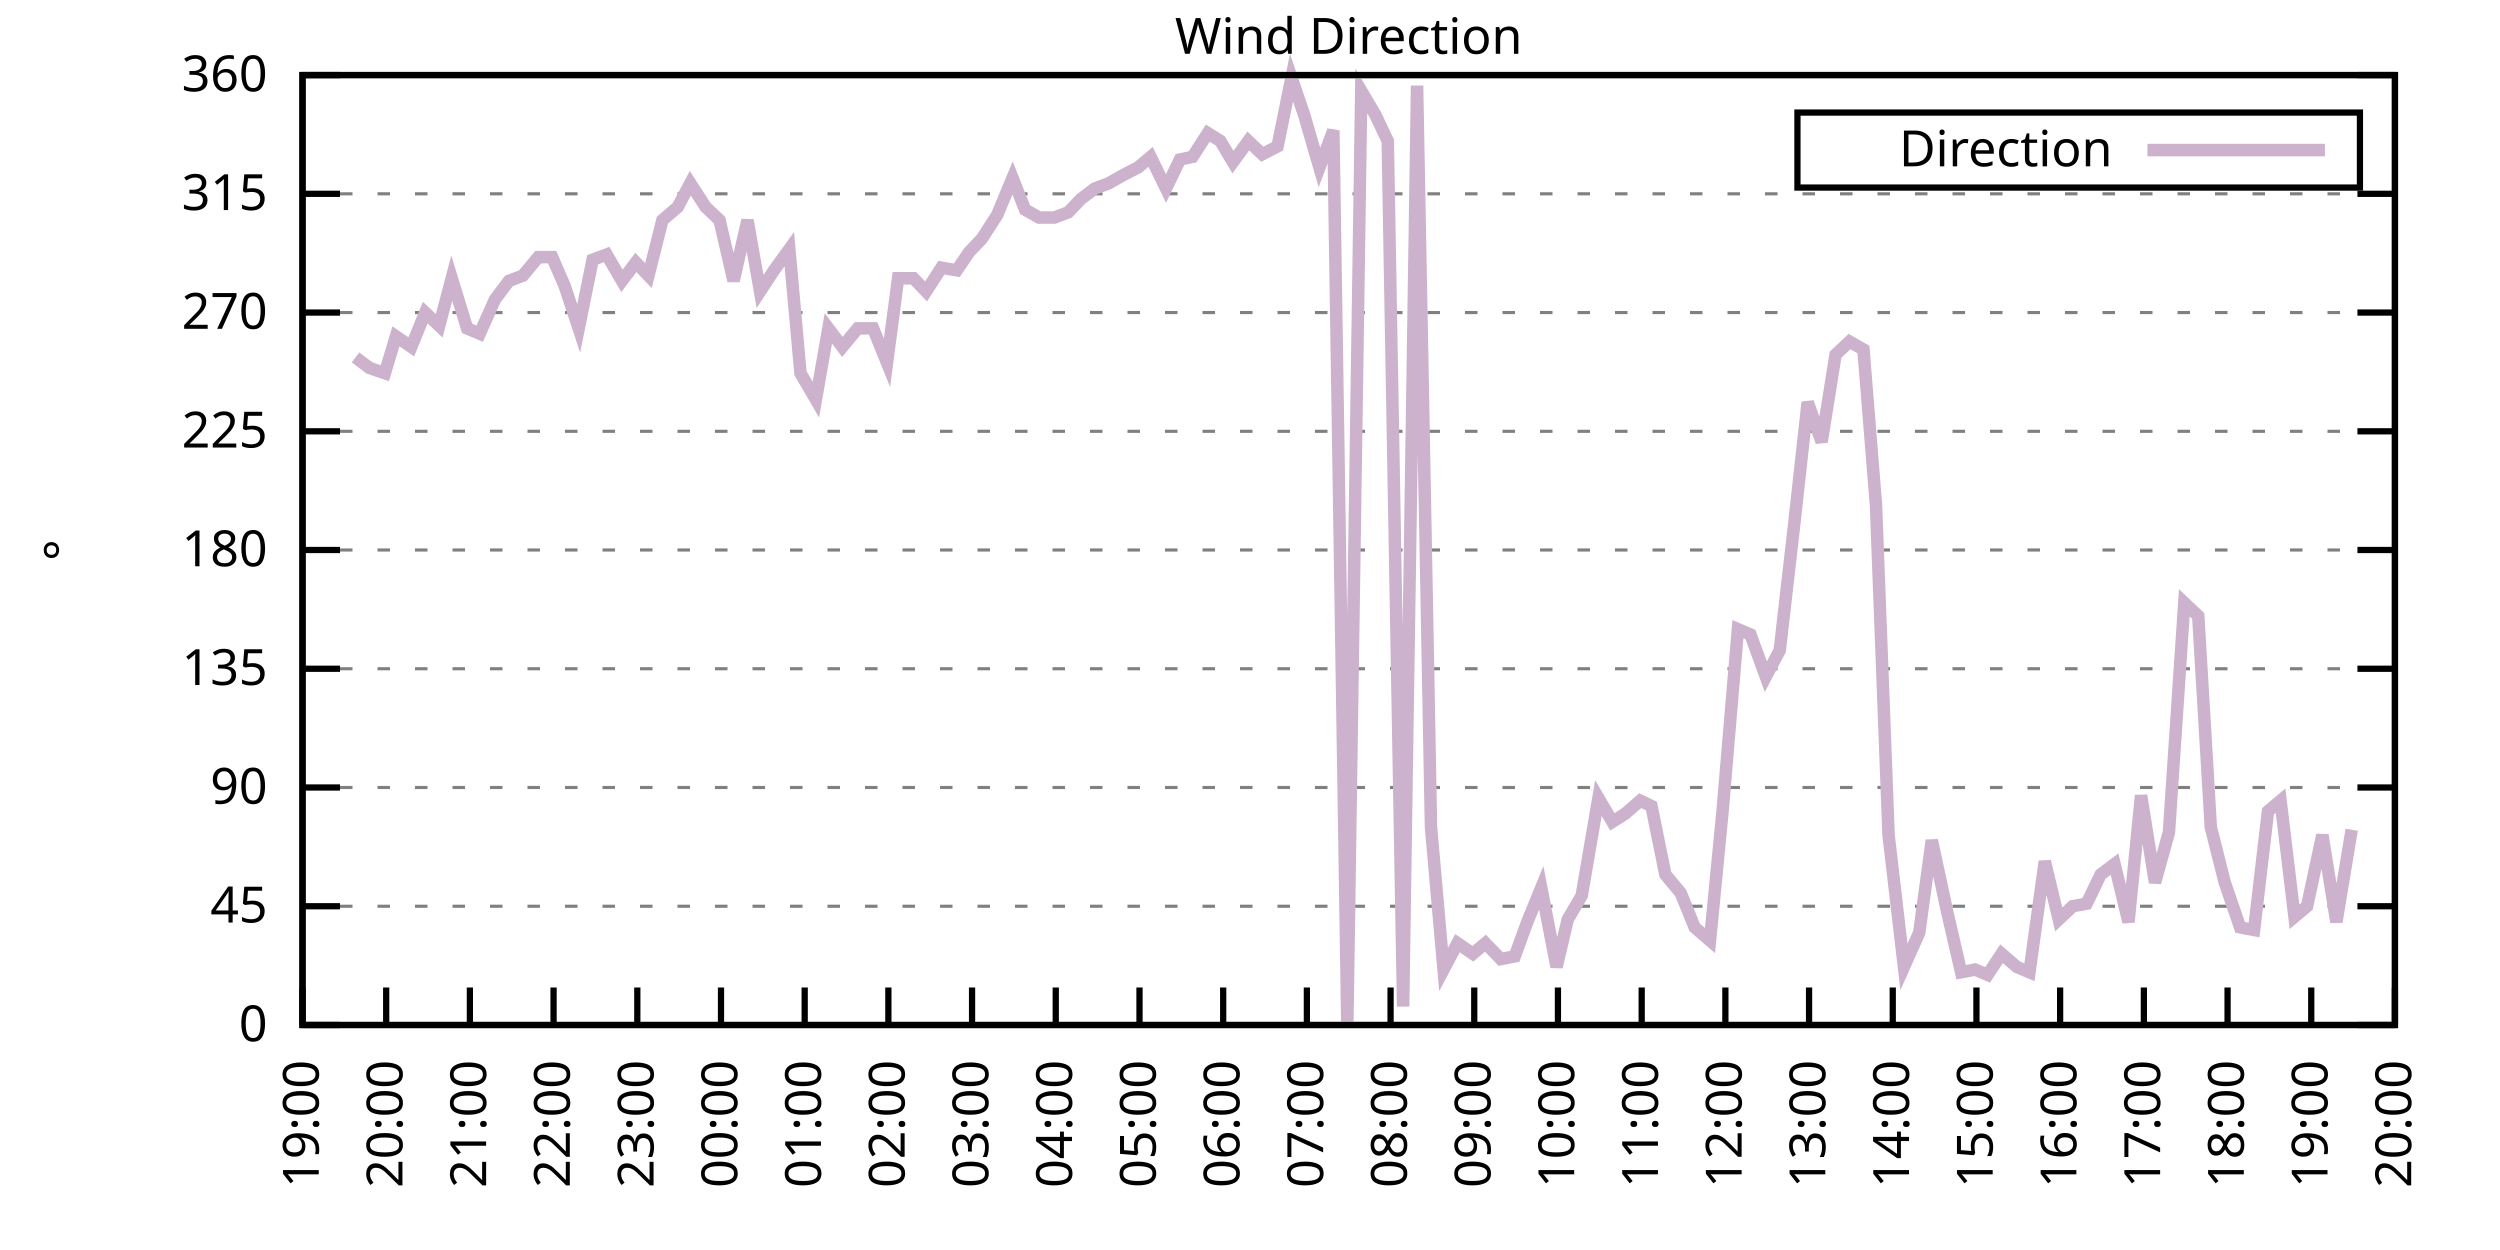
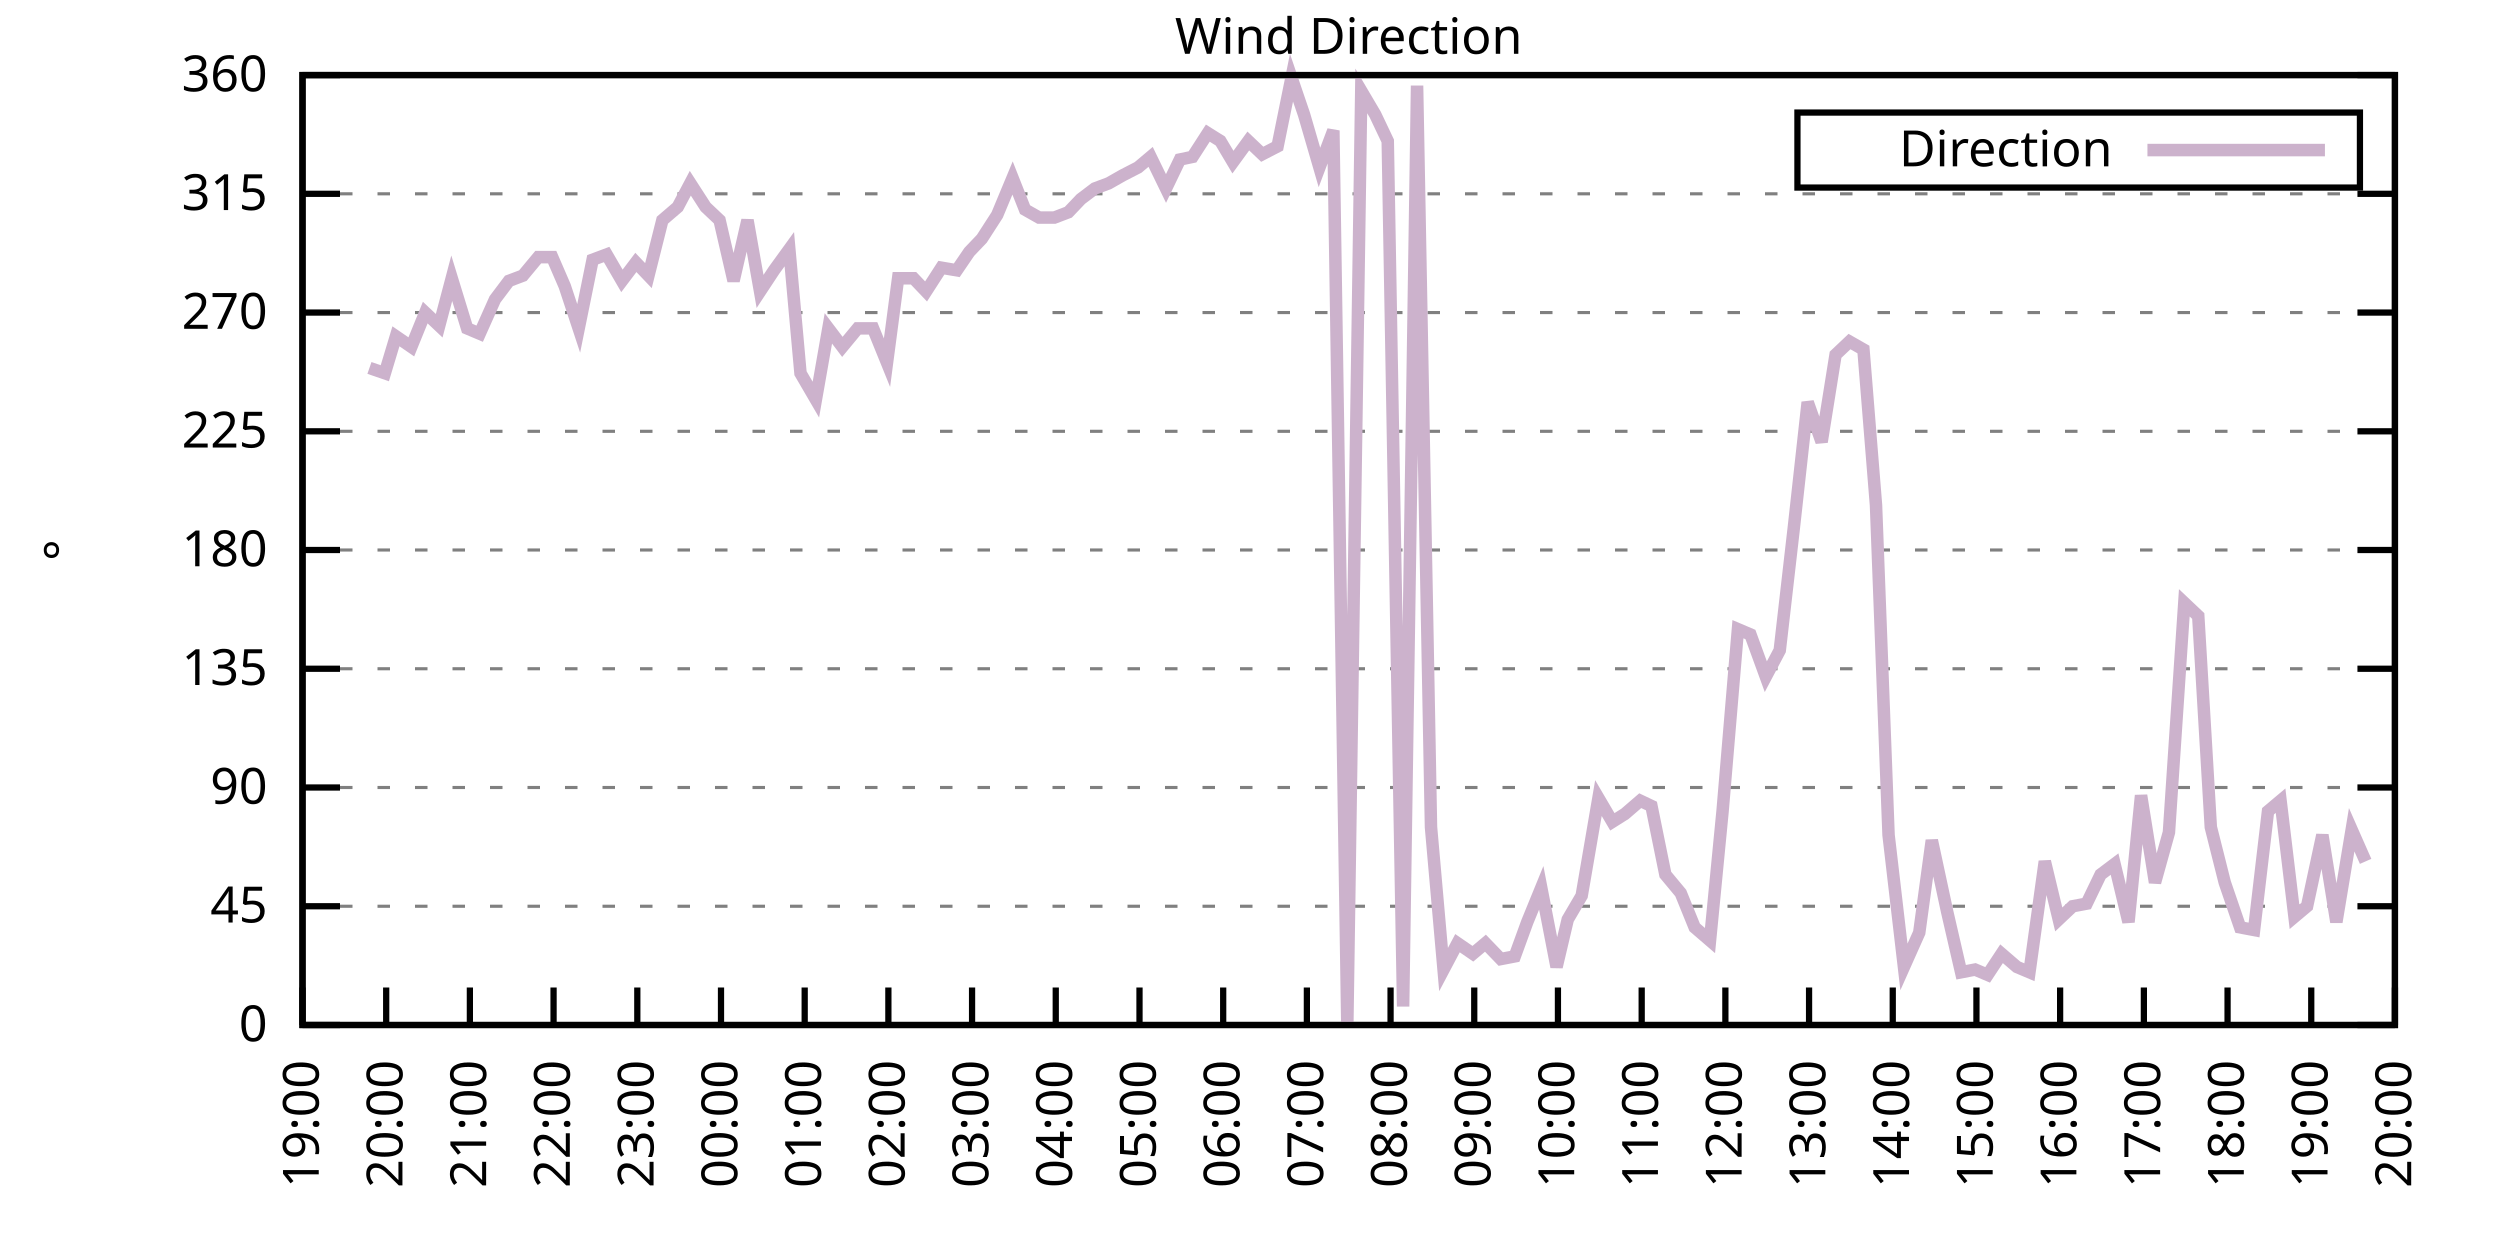
<svg xmlns="http://www.w3.org/2000/svg" xmlns:xlink="http://www.w3.org/1999/xlink" width="400" height="200" viewBox="0 0 400 200">
  <g id="gnuplot_canvas">
    <rect x="0" y="0" width="400" height="200" fill="none" />
    <defs>
      <circle id="gpDot" r="0.5" stroke-width="0.5" stroke="currentColor" />
      <path id="gpPt0" stroke-width="0.333" stroke="currentColor" d="M-1,0 h2 M0,-1 v2" />
      <path id="gpPt1" stroke-width="0.333" stroke="currentColor" d="M-1,-1 L1,1 M1,-1 L-1,1" />
      <path id="gpPt2" stroke-width="0.333" stroke="currentColor" d="M-1,0 L1,0 M0,-1 L0,1 M-1,-1 L1,1 M-1,1 L1,-1" />
      <rect id="gpPt3" stroke-width="0.333" stroke="currentColor" x="-1" y="-1" width="2" height="2" />
      <rect id="gpPt4" stroke-width="0.333" stroke="currentColor" fill="currentColor" x="-1" y="-1" width="2" height="2" />
      <circle id="gpPt5" stroke-width="0.333" stroke="currentColor" cx="0" cy="0" r="1" />
      <use xlink:href="#gpPt5" id="gpPt6" fill="currentColor" stroke="none" />
      <path id="gpPt7" stroke-width="0.333" stroke="currentColor" d="M0,-1.33 L-1.33,0.67 L1.33,0.67 z" />
      <use xlink:href="#gpPt7" id="gpPt8" fill="currentColor" stroke="none" />
      <use xlink:href="#gpPt7" id="gpPt9" stroke="currentColor" transform="rotate(180)" />
      <use xlink:href="#gpPt9" id="gpPt10" fill="currentColor" stroke="none" />
      <use xlink:href="#gpPt3" id="gpPt11" stroke="currentColor" transform="rotate(45)" />
      <use xlink:href="#gpPt11" id="gpPt12" fill="currentColor" stroke="none" />
      <path id="gpPt13" stroke-width="0.333" stroke="currentColor" d="M0,1.330 L1.265,0.411 L0.782,-1.067 L-0.782,-1.076 L-1.265,0.411 z" />
      <use xlink:href="#gpPt13" id="gpPt14" fill="currentColor" stroke="none" />
      <filter id="textbox" filterUnits="objectBoundingBox" x="0" y="0" height="1" width="1">
        <feFlood flood-color="white" flood-opacity="1" result="bgnd" />
        <feComposite in="SourceGraphic" in2="bgnd" operator="atop" />
      </filter>
      <filter id="greybox" filterUnits="objectBoundingBox" x="0" y="0" height="1" width="1">
        <feFlood flood-color="lightgrey" flood-opacity="1" result="grey" />
        <feComposite in="SourceGraphic" in2="grey" operator="atop" />
      </filter>
    </defs>
    <g fill="none" color="white" stroke="currentColor" stroke-width="1.00" stroke-linecap="butt" stroke-linejoin="miter">
</g>
    <g fill="none" color="black" stroke="currentColor" stroke-width="1.00" stroke-linecap="butt" stroke-linejoin="miter">
      <g stroke="none" shape-rendering="crispEdges">
        <polygon fill="rgb(255, 255, 255)" points="48.40,164.00 383.18,164.00 383.18,12.02 48.40,12.02 " />
      </g>
    </g>
    <g fill="none" color="black" stroke="currentColor" stroke-width="1.00" stroke-linecap="butt" stroke-linejoin="miter">
</g>
    <g fill="none" color="black" stroke="black" stroke-width="0.50" stroke-linecap="butt" stroke-linejoin="miter">
</g>
    <g fill="none" color="gray" stroke="currentColor" stroke-width="0.50" stroke-linecap="butt" stroke-linejoin="miter">
      <path stroke="gray" stroke-dasharray="2,4" class="gridline" d="M48.40,164.00 L383.19,164.00  " />
    </g>
    <g fill="none" color="gray" stroke="gray" stroke-width="1.00" stroke-linecap="butt" stroke-linejoin="miter">
</g>
    <g fill="none" color="black" stroke="currentColor" stroke-width="1.00" stroke-linecap="butt" stroke-linejoin="miter">
      <path stroke="black" d="M48.40,164.00 L54.40,164.00 M383.19,164.00 L377.19,164.00  " />
      <g transform="translate(42.80,166.60)" stroke="none" fill="black" font-family="Sans" font-size="8.00" text-anchor="end">
        <text>
          <tspan font-family="Sans"> 0</tspan>
        </text>
      </g>
    </g>
    <g fill="none" color="black" stroke="currentColor" stroke-width="1.00" stroke-linecap="butt" stroke-linejoin="miter">
</g>
    <g fill="none" color="black" stroke="black" stroke-width="0.50" stroke-linecap="butt" stroke-linejoin="miter">
</g>
    <g fill="none" color="gray" stroke="currentColor" stroke-width="0.50" stroke-linecap="butt" stroke-linejoin="miter">
      <path stroke="gray" stroke-dasharray="2,4" class="gridline" d="M48.40,145.00 L383.19,145.00  " />
    </g>
    <g fill="none" color="gray" stroke="gray" stroke-width="1.00" stroke-linecap="butt" stroke-linejoin="miter">
</g>
    <g fill="none" color="black" stroke="currentColor" stroke-width="1.00" stroke-linecap="butt" stroke-linejoin="miter">
      <path stroke="black" d="M48.40,145.00 L54.40,145.00 M383.19,145.00 L377.19,145.00  " />
      <g transform="translate(42.80,147.60)" stroke="none" fill="black" font-family="Sans" font-size="8.00" text-anchor="end">
        <text>
          <tspan font-family="Sans"> 45</tspan>
        </text>
      </g>
    </g>
    <g fill="none" color="black" stroke="currentColor" stroke-width="1.00" stroke-linecap="butt" stroke-linejoin="miter">
</g>
    <g fill="none" color="black" stroke="black" stroke-width="0.50" stroke-linecap="butt" stroke-linejoin="miter">
</g>
    <g fill="none" color="gray" stroke="currentColor" stroke-width="0.50" stroke-linecap="butt" stroke-linejoin="miter">
      <path stroke="gray" stroke-dasharray="2,4" class="gridline" d="M48.40,126.00 L383.19,126.00  " />
    </g>
    <g fill="none" color="gray" stroke="gray" stroke-width="1.00" stroke-linecap="butt" stroke-linejoin="miter">
</g>
    <g fill="none" color="black" stroke="currentColor" stroke-width="1.00" stroke-linecap="butt" stroke-linejoin="miter">
      <path stroke="black" d="M48.40,126.00 L54.40,126.00 M383.19,126.00 L377.19,126.00  " />
      <g transform="translate(42.80,128.60)" stroke="none" fill="black" font-family="Sans" font-size="8.00" text-anchor="end">
        <text>
          <tspan font-family="Sans"> 90</tspan>
        </text>
      </g>
    </g>
    <g fill="none" color="black" stroke="currentColor" stroke-width="1.00" stroke-linecap="butt" stroke-linejoin="miter">
</g>
    <g fill="none" color="black" stroke="black" stroke-width="0.50" stroke-linecap="butt" stroke-linejoin="miter">
</g>
    <g fill="none" color="gray" stroke="currentColor" stroke-width="0.50" stroke-linecap="butt" stroke-linejoin="miter">
      <path stroke="gray" stroke-dasharray="2,4" class="gridline" d="M48.40,107.00 L383.19,107.00  " />
    </g>
    <g fill="none" color="gray" stroke="gray" stroke-width="1.00" stroke-linecap="butt" stroke-linejoin="miter">
</g>
    <g fill="none" color="black" stroke="currentColor" stroke-width="1.00" stroke-linecap="butt" stroke-linejoin="miter">
      <path stroke="black" d="M48.40,107.00 L54.40,107.00 M383.19,107.00 L377.19,107.00  " />
      <g transform="translate(42.80,109.60)" stroke="none" fill="black" font-family="Sans" font-size="8.00" text-anchor="end">
        <text>
          <tspan font-family="Sans"> 135</tspan>
        </text>
      </g>
    </g>
    <g fill="none" color="black" stroke="currentColor" stroke-width="1.00" stroke-linecap="butt" stroke-linejoin="miter">
</g>
    <g fill="none" color="black" stroke="black" stroke-width="0.50" stroke-linecap="butt" stroke-linejoin="miter">
</g>
    <g fill="none" color="gray" stroke="currentColor" stroke-width="0.50" stroke-linecap="butt" stroke-linejoin="miter">
      <path stroke="gray" stroke-dasharray="2,4" class="gridline" d="M48.40,88.00 L383.19,88.00  " />
    </g>
    <g fill="none" color="gray" stroke="gray" stroke-width="1.00" stroke-linecap="butt" stroke-linejoin="miter">
</g>
    <g fill="none" color="black" stroke="currentColor" stroke-width="1.00" stroke-linecap="butt" stroke-linejoin="miter">
      <path stroke="black" d="M48.40,88.00 L54.40,88.00 M383.19,88.00 L377.19,88.00  " />
      <g transform="translate(42.80,90.60)" stroke="none" fill="black" font-family="Sans" font-size="8.00" text-anchor="end">
        <text>
          <tspan font-family="Sans"> 180</tspan>
        </text>
      </g>
    </g>
    <g fill="none" color="black" stroke="currentColor" stroke-width="1.00" stroke-linecap="butt" stroke-linejoin="miter">
</g>
    <g fill="none" color="black" stroke="black" stroke-width="0.50" stroke-linecap="butt" stroke-linejoin="miter">
</g>
    <g fill="none" color="gray" stroke="currentColor" stroke-width="0.50" stroke-linecap="butt" stroke-linejoin="miter">
      <path stroke="gray" stroke-dasharray="2,4" class="gridline" d="M48.40,69.01 L383.19,69.01  " />
    </g>
    <g fill="none" color="gray" stroke="gray" stroke-width="1.00" stroke-linecap="butt" stroke-linejoin="miter">
</g>
    <g fill="none" color="black" stroke="currentColor" stroke-width="1.00" stroke-linecap="butt" stroke-linejoin="miter">
      <path stroke="black" d="M48.40,69.01 L54.40,69.01 M383.19,69.01 L377.19,69.01  " />
      <g transform="translate(42.80,71.61)" stroke="none" fill="black" font-family="Sans" font-size="8.00" text-anchor="end">
        <text>
          <tspan font-family="Sans"> 225</tspan>
        </text>
      </g>
    </g>
    <g fill="none" color="black" stroke="currentColor" stroke-width="1.00" stroke-linecap="butt" stroke-linejoin="miter">
</g>
    <g fill="none" color="black" stroke="black" stroke-width="0.50" stroke-linecap="butt" stroke-linejoin="miter">
</g>
    <g fill="none" color="gray" stroke="currentColor" stroke-width="0.50" stroke-linecap="butt" stroke-linejoin="miter">
      <path stroke="gray" stroke-dasharray="2,4" class="gridline" d="M48.40,50.01 L383.19,50.01  " />
    </g>
    <g fill="none" color="gray" stroke="gray" stroke-width="1.00" stroke-linecap="butt" stroke-linejoin="miter">
</g>
    <g fill="none" color="black" stroke="currentColor" stroke-width="1.00" stroke-linecap="butt" stroke-linejoin="miter">
      <path stroke="black" d="M48.40,50.01 L54.40,50.01 M383.19,50.01 L377.19,50.01  " />
      <g transform="translate(42.80,52.61)" stroke="none" fill="black" font-family="Sans" font-size="8.00" text-anchor="end">
        <text>
          <tspan font-family="Sans"> 270</tspan>
        </text>
      </g>
    </g>
    <g fill="none" color="black" stroke="currentColor" stroke-width="1.00" stroke-linecap="butt" stroke-linejoin="miter">
</g>
    <g fill="none" color="black" stroke="black" stroke-width="0.50" stroke-linecap="butt" stroke-linejoin="miter">
</g>
    <g fill="none" color="gray" stroke="currentColor" stroke-width="0.50" stroke-linecap="butt" stroke-linejoin="miter">
      <path stroke="gray" stroke-dasharray="2,4" class="gridline" d="M48.40,31.01 L383.19,31.01  " />
    </g>
    <g fill="none" color="gray" stroke="gray" stroke-width="1.00" stroke-linecap="butt" stroke-linejoin="miter">
</g>
    <g fill="none" color="black" stroke="currentColor" stroke-width="1.00" stroke-linecap="butt" stroke-linejoin="miter">
      <path stroke="black" d="M48.40,31.01 L54.40,31.01 M383.19,31.01 L377.19,31.01  " />
      <g transform="translate(42.80,33.61)" stroke="none" fill="black" font-family="Sans" font-size="8.00" text-anchor="end">
        <text>
          <tspan font-family="Sans"> 315</tspan>
        </text>
      </g>
    </g>
    <g fill="none" color="black" stroke="currentColor" stroke-width="1.00" stroke-linecap="butt" stroke-linejoin="miter">
</g>
    <g fill="none" color="black" stroke="black" stroke-width="0.50" stroke-linecap="butt" stroke-linejoin="miter">
</g>
    <g fill="none" color="gray" stroke="currentColor" stroke-width="0.50" stroke-linecap="butt" stroke-linejoin="miter">
      <path stroke="gray" stroke-dasharray="2,4" class="gridline" d="M48.40,12.01 L383.19,12.01  " />
    </g>
    <g fill="none" color="gray" stroke="gray" stroke-width="1.00" stroke-linecap="butt" stroke-linejoin="miter">
</g>
    <g fill="none" color="black" stroke="currentColor" stroke-width="1.00" stroke-linecap="butt" stroke-linejoin="miter">
      <path stroke="black" d="M48.40,12.01 L54.40,12.01 M383.19,12.01 L377.19,12.01  " />
      <g transform="translate(42.80,14.61)" stroke="none" fill="black" font-family="Sans" font-size="8.00" text-anchor="end">
        <text>
          <tspan font-family="Sans"> 360</tspan>
        </text>
      </g>
    </g>
    <g fill="none" color="black" stroke="currentColor" stroke-width="1.00" stroke-linecap="butt" stroke-linejoin="miter">
      <path stroke="black" d="M48.40,164.00 L48.40,158.00  " />
      <g transform="translate(51.00,169.60) rotate(270.00)" stroke="none" fill="black" font-family="Sans" font-size="8.00" text-anchor="end">
        <text>
          <tspan font-family="Sans">19:00</tspan>
        </text>
      </g>
    </g>
    <g fill="none" color="black" stroke="currentColor" stroke-width="1.00" stroke-linecap="butt" stroke-linejoin="miter">
      <path stroke="black" d="M61.79,164.00 L61.79,158.00  " />
      <g transform="translate(64.39,169.60) rotate(270.00)" stroke="none" fill="black" font-family="Sans" font-size="8.00" text-anchor="end">
        <text>
          <tspan font-family="Sans">20:00</tspan>
        </text>
      </g>
    </g>
    <g fill="none" color="black" stroke="currentColor" stroke-width="1.00" stroke-linecap="butt" stroke-linejoin="miter">
      <path stroke="black" d="M75.18,164.00 L75.18,158.00  " />
      <g transform="translate(77.78,169.60) rotate(270.00)" stroke="none" fill="black" font-family="Sans" font-size="8.00" text-anchor="end">
        <text>
          <tspan font-family="Sans">21:00</tspan>
        </text>
      </g>
    </g>
    <g fill="none" color="black" stroke="currentColor" stroke-width="1.00" stroke-linecap="butt" stroke-linejoin="miter">
      <path stroke="black" d="M88.57,164.00 L88.57,158.00  " />
      <g transform="translate(91.17,169.60) rotate(270.00)" stroke="none" fill="black" font-family="Sans" font-size="8.00" text-anchor="end">
        <text>
          <tspan font-family="Sans">22:00</tspan>
        </text>
      </g>
    </g>
    <g fill="none" color="black" stroke="currentColor" stroke-width="1.00" stroke-linecap="butt" stroke-linejoin="miter">
      <path stroke="black" d="M101.97,164.00 L101.97,158.00  " />
      <g transform="translate(104.57,169.60) rotate(270.00)" stroke="none" fill="black" font-family="Sans" font-size="8.00" text-anchor="end">
        <text>
          <tspan font-family="Sans">23:00</tspan>
        </text>
      </g>
    </g>
    <g fill="none" color="black" stroke="currentColor" stroke-width="1.00" stroke-linecap="butt" stroke-linejoin="miter">
      <path stroke="black" d="M115.36,164.00 L115.36,158.00  " />
      <g transform="translate(117.96,169.60) rotate(270.00)" stroke="none" fill="black" font-family="Sans" font-size="8.00" text-anchor="end">
        <text>
          <tspan font-family="Sans">00:00</tspan>
        </text>
      </g>
    </g>
    <g fill="none" color="black" stroke="currentColor" stroke-width="1.00" stroke-linecap="butt" stroke-linejoin="miter">
      <path stroke="black" d="M128.75,164.00 L128.75,158.00  " />
      <g transform="translate(131.35,169.60) rotate(270.00)" stroke="none" fill="black" font-family="Sans" font-size="8.00" text-anchor="end">
        <text>
          <tspan font-family="Sans">01:00</tspan>
        </text>
      </g>
    </g>
    <g fill="none" color="black" stroke="currentColor" stroke-width="1.00" stroke-linecap="butt" stroke-linejoin="miter">
      <path stroke="black" d="M142.14,164.00 L142.14,158.00  " />
      <g transform="translate(144.74,169.60) rotate(270.00)" stroke="none" fill="black" font-family="Sans" font-size="8.00" text-anchor="end">
        <text>
          <tspan font-family="Sans">02:00</tspan>
        </text>
      </g>
    </g>
    <g fill="none" color="black" stroke="currentColor" stroke-width="1.00" stroke-linecap="butt" stroke-linejoin="miter">
      <path stroke="black" d="M155.53,164.00 L155.53,158.00  " />
      <g transform="translate(158.13,169.60) rotate(270.00)" stroke="none" fill="black" font-family="Sans" font-size="8.00" text-anchor="end">
        <text>
          <tspan font-family="Sans">03:00</tspan>
        </text>
      </g>
    </g>
    <g fill="none" color="black" stroke="currentColor" stroke-width="1.00" stroke-linecap="butt" stroke-linejoin="miter">
      <path stroke="black" d="M168.92,164.00 L168.92,158.00  " />
      <g transform="translate(171.52,169.60) rotate(270.00)" stroke="none" fill="black" font-family="Sans" font-size="8.00" text-anchor="end">
        <text>
          <tspan font-family="Sans">04:00</tspan>
        </text>
      </g>
    </g>
    <g fill="none" color="black" stroke="currentColor" stroke-width="1.00" stroke-linecap="butt" stroke-linejoin="miter">
      <path stroke="black" d="M182.32,164.00 L182.32,158.00  " />
      <g transform="translate(184.92,169.60) rotate(270.00)" stroke="none" fill="black" font-family="Sans" font-size="8.00" text-anchor="end">
        <text>
          <tspan font-family="Sans">05:00</tspan>
        </text>
      </g>
    </g>
    <g fill="none" color="black" stroke="currentColor" stroke-width="1.00" stroke-linecap="butt" stroke-linejoin="miter">
      <path stroke="black" d="M195.71,164.00 L195.71,158.00  " />
      <g transform="translate(198.31,169.60) rotate(270.00)" stroke="none" fill="black" font-family="Sans" font-size="8.00" text-anchor="end">
        <text>
          <tspan font-family="Sans">06:00</tspan>
        </text>
      </g>
    </g>
    <g fill="none" color="black" stroke="currentColor" stroke-width="1.00" stroke-linecap="butt" stroke-linejoin="miter">
      <path stroke="black" d="M209.10,164.00 L209.10,158.00  " />
      <g transform="translate(211.70,169.60) rotate(270.00)" stroke="none" fill="black" font-family="Sans" font-size="8.00" text-anchor="end">
        <text>
          <tspan font-family="Sans">07:00</tspan>
        </text>
      </g>
    </g>
    <g fill="none" color="black" stroke="currentColor" stroke-width="1.00" stroke-linecap="butt" stroke-linejoin="miter">
      <path stroke="black" d="M222.49,164.00 L222.49,158.00  " />
      <g transform="translate(225.09,169.60) rotate(270.00)" stroke="none" fill="black" font-family="Sans" font-size="8.00" text-anchor="end">
        <text>
          <tspan font-family="Sans">08:00</tspan>
        </text>
      </g>
    </g>
    <g fill="none" color="black" stroke="currentColor" stroke-width="1.00" stroke-linecap="butt" stroke-linejoin="miter">
      <path stroke="black" d="M235.88,164.00 L235.88,158.00  " />
      <g transform="translate(238.48,169.60) rotate(270.00)" stroke="none" fill="black" font-family="Sans" font-size="8.00" text-anchor="end">
        <text>
          <tspan font-family="Sans">09:00</tspan>
        </text>
      </g>
    </g>
    <g fill="none" color="black" stroke="currentColor" stroke-width="1.00" stroke-linecap="butt" stroke-linejoin="miter">
      <path stroke="black" d="M249.27,164.00 L249.27,158.00  " />
      <g transform="translate(251.87,169.60) rotate(270.00)" stroke="none" fill="black" font-family="Sans" font-size="8.00" text-anchor="end">
        <text>
          <tspan font-family="Sans">10:00</tspan>
        </text>
      </g>
    </g>
    <g fill="none" color="black" stroke="currentColor" stroke-width="1.00" stroke-linecap="butt" stroke-linejoin="miter">
      <path stroke="black" d="M262.67,164.00 L262.67,158.00  " />
      <g transform="translate(265.27,169.60) rotate(270.00)" stroke="none" fill="black" font-family="Sans" font-size="8.00" text-anchor="end">
        <text>
          <tspan font-family="Sans">11:00</tspan>
        </text>
      </g>
    </g>
    <g fill="none" color="black" stroke="currentColor" stroke-width="1.00" stroke-linecap="butt" stroke-linejoin="miter">
      <path stroke="black" d="M276.06,164.00 L276.06,158.00  " />
      <g transform="translate(278.66,169.60) rotate(270.00)" stroke="none" fill="black" font-family="Sans" font-size="8.00" text-anchor="end">
        <text>
          <tspan font-family="Sans">12:00</tspan>
        </text>
      </g>
    </g>
    <g fill="none" color="black" stroke="currentColor" stroke-width="1.00" stroke-linecap="butt" stroke-linejoin="miter">
      <path stroke="black" d="M289.45,164.00 L289.45,158.00  " />
      <g transform="translate(292.05,169.60) rotate(270.00)" stroke="none" fill="black" font-family="Sans" font-size="8.00" text-anchor="end">
        <text>
          <tspan font-family="Sans">13:00</tspan>
        </text>
      </g>
    </g>
    <g fill="none" color="black" stroke="currentColor" stroke-width="1.00" stroke-linecap="butt" stroke-linejoin="miter">
      <path stroke="black" d="M302.84,164.00 L302.84,158.00  " />
      <g transform="translate(305.44,169.60) rotate(270.00)" stroke="none" fill="black" font-family="Sans" font-size="8.00" text-anchor="end">
        <text>
          <tspan font-family="Sans">14:00</tspan>
        </text>
      </g>
    </g>
    <g fill="none" color="black" stroke="currentColor" stroke-width="1.00" stroke-linecap="butt" stroke-linejoin="miter">
      <path stroke="black" d="M316.23,164.00 L316.23,158.00  " />
      <g transform="translate(318.83,169.60) rotate(270.00)" stroke="none" fill="black" font-family="Sans" font-size="8.00" text-anchor="end">
        <text>
          <tspan font-family="Sans">15:00</tspan>
        </text>
      </g>
    </g>
    <g fill="none" color="black" stroke="currentColor" stroke-width="1.00" stroke-linecap="butt" stroke-linejoin="miter">
      <path stroke="black" d="M329.62,164.00 L329.62,158.00  " />
      <g transform="translate(332.22,169.60) rotate(270.00)" stroke="none" fill="black" font-family="Sans" font-size="8.00" text-anchor="end">
        <text>
          <tspan font-family="Sans">16:00</tspan>
        </text>
      </g>
    </g>
    <g fill="none" color="black" stroke="currentColor" stroke-width="1.00" stroke-linecap="butt" stroke-linejoin="miter">
      <path stroke="black" d="M343.02,164.00 L343.02,158.00  " />
      <g transform="translate(345.62,169.60) rotate(270.00)" stroke="none" fill="black" font-family="Sans" font-size="8.00" text-anchor="end">
        <text>
          <tspan font-family="Sans">17:00</tspan>
        </text>
      </g>
    </g>
    <g fill="none" color="black" stroke="currentColor" stroke-width="1.00" stroke-linecap="butt" stroke-linejoin="miter">
      <path stroke="black" d="M356.41,164.00 L356.41,158.00  " />
      <g transform="translate(359.01,169.60) rotate(270.00)" stroke="none" fill="black" font-family="Sans" font-size="8.00" text-anchor="end">
        <text>
          <tspan font-family="Sans">18:00</tspan>
        </text>
      </g>
    </g>
    <g fill="none" color="black" stroke="currentColor" stroke-width="1.00" stroke-linecap="butt" stroke-linejoin="miter">
      <path stroke="black" d="M369.80,164.00 L369.80,158.00  " />
      <g transform="translate(372.40,169.60) rotate(270.00)" stroke="none" fill="black" font-family="Sans" font-size="8.00" text-anchor="end">
        <text>
          <tspan font-family="Sans">19:00</tspan>
        </text>
      </g>
    </g>
    <g fill="none" color="black" stroke="currentColor" stroke-width="1.00" stroke-linecap="butt" stroke-linejoin="miter">
      <path stroke="black" d="M383.19,164.00 L383.19,158.00  " />
      <g transform="translate(385.79,169.60) rotate(270.00)" stroke="none" fill="black" font-family="Sans" font-size="8.00" text-anchor="end">
        <text>
          <tspan font-family="Sans">20:00</tspan>
        </text>
      </g>
    </g>
    <g fill="none" color="black" stroke="currentColor" stroke-width="1.00" stroke-linecap="butt" stroke-linejoin="miter">
</g>
    <g fill="none" color="black" stroke="currentColor" stroke-width="1.00" stroke-linecap="butt" stroke-linejoin="miter">
      <path stroke="black" d="M48.40,12.01 L48.40,164.00 L383.19,164.00 L383.19,12.01 L48.40,12.01 Z  " />
    </g>
    <g fill="none" color="black" stroke="currentColor" stroke-width="1.00" stroke-linecap="butt" stroke-linejoin="miter">
</g>
    <g fill="none" color="black" stroke="currentColor" stroke-width="1.00" stroke-linecap="butt" stroke-linejoin="miter">
      <path stroke="black" d="M287.59,30.01 L287.59,18.01 L377.59,18.01 L377.59,30.01 L287.59,30.01 Z  " />
    </g>
    <g id="Wind_direction_plot_1">
      <g fill="none" color="white" stroke="black" stroke-width="2.00" stroke-linecap="butt" stroke-linejoin="miter">
</g>
      <g fill="none" color="black" stroke="currentColor" stroke-width="2.00" stroke-linecap="butt" stroke-linejoin="miter">
        <g transform="translate(337.99,26.61)" stroke="none" fill="black" font-family="Sans" font-size="8.00" text-anchor="end">
          <text>
            <tspan font-family="Sans">Direction</tspan>
          </text>
        </g>
      </g>
      <g fill="none" color="black" stroke="currentColor" stroke-width="2.00" stroke-linecap="butt" stroke-linejoin="miter">
-         <path stroke="rgb(204, 178, 204)" d="M343.59,24.01 L371.99,24.01 M56.88,57.18 L59.11,58.87 L61.57,59.72 L63.35,53.81 L65.81,55.50 L68.04,50.01   L70.27,52.12 L72.28,44.52 L74.74,52.54 L76.75,53.39 L79.20,47.90 L81.43,44.94 L83.66,44.10 L86.12,41.14   L88.35,41.14 L90.36,45.79 L92.59,52.54 L94.82,41.56 L97.06,40.72 L99.51,44.94 L101.74,41.99 L103.75,44.10   L105.98,35.23 L108.44,33.12 L110.45,29.32 L112.90,33.12 L115.13,35.23 L117.37,44.94 L119.60,35.23 L121.61,46.63   L123.84,43.25 L126.29,39.87 L128.08,59.72 L130.54,63.94 L132.54,52.54 L134.78,55.50 L137.23,52.54 L139.69,52.54   L141.92,58.03 L143.70,44.52 L146.16,44.52 L148.17,46.63 L150.62,42.83 L153.08,43.25 L155.09,40.30 L157.10,38.19   L159.55,34.39 L162.01,28.48 L164.01,33.54 L166.25,34.81 L168.70,34.81 L170.93,33.96 L172.94,31.85 L175.17,30.16   L177.41,29.32 L179.64,28.05 L182.09,26.79 L184.10,25.10 L186.56,30.16 L188.79,25.52 L190.80,25.10 L193.25,21.30   L195.26,22.56 L197.27,25.94 L199.73,22.56 L201.96,24.68 L204.41,23.41 L206.64,12.43 L208.65,18.34 L211.11,26.79   L213.34,20.88 L215.57,164.00 L217.80,14.54 L220.04,18.34 L222.04,22.56 L224.50,161.04 L226.73,13.70 L228.96,132.34   L230.97,155.13 L233.20,150.91 L235.66,152.60 L237.67,150.91 L240.12,153.45 L242.36,153.02 L244.36,147.53 L246.60,142.05   L249.05,154.71 L250.84,147.11 L253.07,143.31 L255.75,127.69 L257.98,131.49 L259.99,130.22 L262.44,128.11 L264.23,128.96   L266.46,139.93 L268.92,142.89 L271.15,148.38 L273.60,150.49 L275.61,129.80 L278.07,100.67 L280.07,101.52 L282.53,108.27   L284.76,104.05 L286.99,84.63 L289.23,64.36 L291.46,70.70 L293.69,56.76 L295.92,54.65 L298.15,55.92 L300.16,80.83   L302.17,133.60 L304.63,154.71 L307.08,149.22 L309.09,134.45 L311.54,145.85 L313.78,155.56 L316.01,155.13 L318.02,155.98   L320.25,152.60 L322.70,154.71 L324.71,155.56 L327.17,137.82 L329.40,147.11 L331.63,145.00 L333.86,144.58 L336.10,139.93   L338.33,138.25 L340.56,147.53 L342.57,127.27 L344.80,141.20 L347.03,133.18 L349.49,96.45 L351.72,98.56 L353.73,132.34   L355.96,141.20 L358.42,148.38 L360.65,148.80 L362.88,129.80 L364.89,128.11 L367.12,146.69 L369.13,145.00 L371.58,133.60   L373.82,147.53 L376.27,132.76  " />
+         <path stroke="rgb(204, 178, 204)" d="M343.59,24.01 L371.99,24.01 M59.11,58.87 L61.57,59.72 L63.35,53.81 L65.81,55.50 L68.04,50.01 L70.27,52.12   L72.28,44.52 L74.74,52.54 L76.75,53.39 L79.20,47.90 L81.43,44.94 L83.66,44.10 L86.12,41.14 L88.35,41.14   L90.36,45.79 L92.59,52.54 L94.82,41.56 L97.06,40.72 L99.51,44.94 L101.74,41.99 L103.75,44.10 L105.98,35.23   L108.44,33.12 L110.45,29.32 L112.90,33.12 L115.13,35.23 L117.37,44.94 L119.60,35.23 L121.61,46.63 L123.84,43.25   L126.29,39.87 L128.08,59.72 L130.54,63.94 L132.54,52.54 L134.78,55.50 L137.23,52.54 L139.69,52.54 L141.92,58.03   L143.70,44.52 L146.16,44.52 L148.17,46.63 L150.62,42.83 L153.08,43.25 L155.09,40.30 L157.10,38.19 L159.55,34.39   L162.01,28.48 L164.01,33.54 L166.25,34.81 L168.70,34.81 L170.93,33.96 L172.94,31.85 L175.17,30.16 L177.41,29.32   L179.64,28.05 L182.09,26.79 L184.10,25.10 L186.56,30.16 L188.79,25.52 L190.80,25.10 L193.25,21.30 L195.26,22.56   L197.27,25.94 L199.73,22.56 L201.96,24.68 L204.41,23.41 L206.64,12.43 L208.65,18.34 L211.11,26.79 L213.34,20.88   L215.57,164.00 L217.80,14.54 L220.04,18.34 L222.04,22.56 L224.50,161.04 L226.73,13.70 L228.96,132.34 L230.97,155.13   L233.20,150.91 L235.66,152.60 L237.67,150.91 L240.12,153.45 L242.36,153.02 L244.36,147.53 L246.60,142.05 L249.05,154.71   L250.84,147.11 L253.07,143.31 L255.75,127.69 L257.98,131.49 L259.99,130.22 L262.44,128.11 L264.23,128.96 L266.46,139.93   L268.92,142.89 L271.15,148.38 L273.60,150.49 L275.61,129.80 L278.07,100.67 L280.07,101.52 L282.53,108.27 L284.76,104.05   L286.99,84.63 L289.23,64.36 L291.46,70.70 L293.69,56.76 L295.92,54.65 L298.15,55.92 L300.16,80.83 L302.17,133.60   L304.63,154.71 L307.08,149.22 L309.09,134.45 L311.54,145.85 L313.78,155.56 L316.01,155.13 L318.02,155.98 L320.25,152.60   L322.70,154.71 L324.71,155.56 L327.17,137.82 L329.40,147.11 L331.63,145.00 L333.86,144.58 L336.10,139.93 L338.33,138.25   L340.56,147.53 L342.57,127.27 L344.80,141.20 L347.03,133.18 L349.49,96.45 L351.72,98.56 L353.73,132.34 L355.96,141.20   L358.42,148.38 L360.65,148.80 L362.88,129.80 L364.89,128.11 L367.12,146.69 L369.13,145.00 L371.58,133.60 L373.82,147.53   L376.27,132.76 L378.50,137.82  " />
      </g>
    </g>
    <g fill="none" color="black" stroke="currentColor" stroke-width="2.00" stroke-linecap="butt" stroke-linejoin="miter">
</g>
    <g fill="none" color="black" stroke="black" stroke-width="1.00" stroke-linecap="butt" stroke-linejoin="miter">
</g>
    <g fill="none" color="black" stroke="currentColor" stroke-width="1.00" stroke-linecap="butt" stroke-linejoin="miter">
      <path stroke="black" d="M48.40,12.01 L48.40,164.00 L383.19,164.00 L383.19,12.01 L48.40,12.01 Z  " />
      <g transform="translate(12.80,88.01) rotate(270.00)" stroke="none" fill="black" font-family="Sans" font-size="8.00" text-anchor="middle">
        <text>
          <tspan font-family="Sans">°</tspan>
        </text>
      </g>
    </g>
    <g fill="none" color="black" stroke="currentColor" stroke-width="1.00" stroke-linecap="butt" stroke-linejoin="miter">
</g>
    <g fill="none" color="black" stroke="currentColor" stroke-width="1.00" stroke-linecap="butt" stroke-linejoin="miter">
      <g transform="translate(215.79,8.61)" stroke="none" fill="black" font-family="Sans" font-size="8.00" text-anchor="middle">
        <text>
          <tspan font-family="Sans">Wind Direction</tspan>
        </text>
      </g>
    </g>
    <g fill="none" color="black" stroke="currentColor" stroke-width="1.00" stroke-linecap="butt" stroke-linejoin="miter">
</g>
  </g>
</svg>
